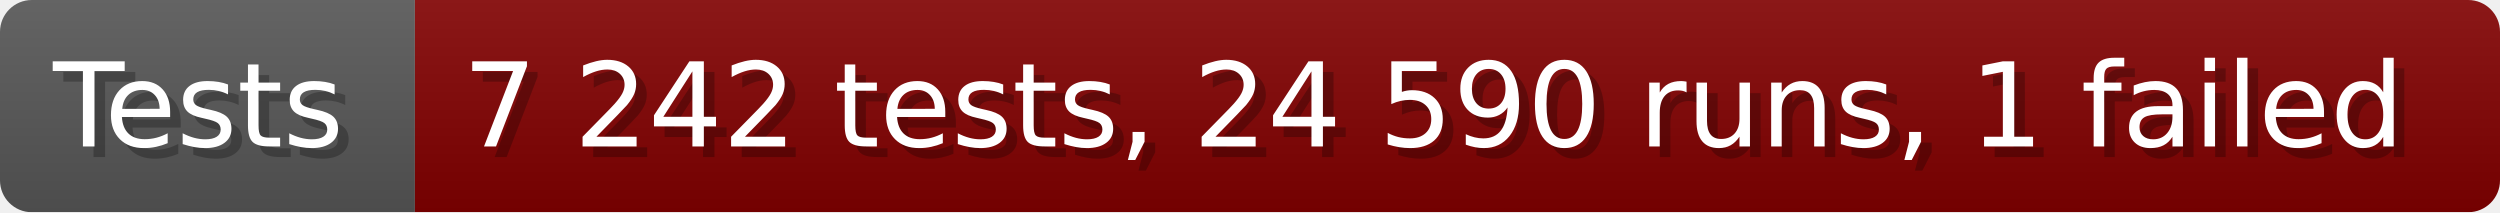
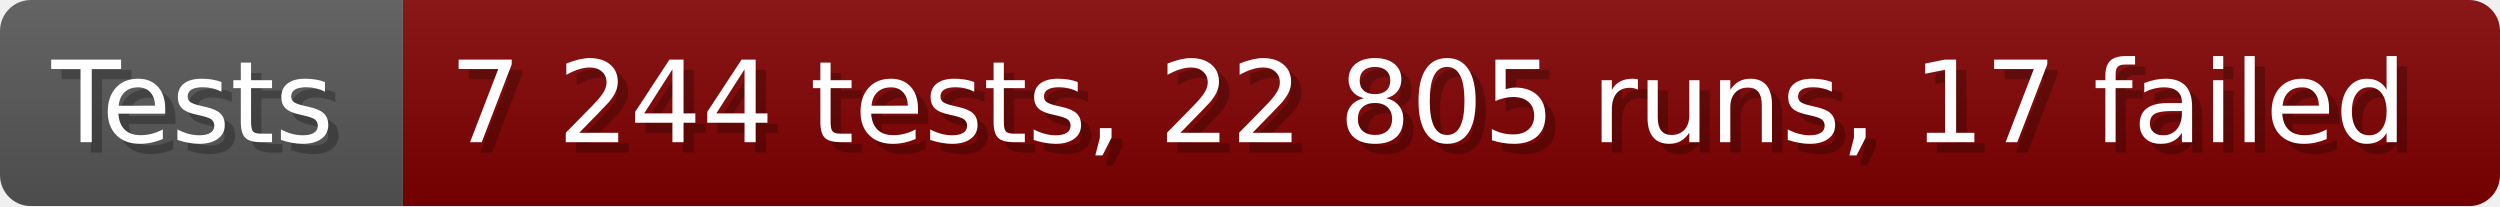
- <svg xmlns="http://www.w3.org/2000/svg" width="235.6" height="20" viewBox="0 0 2356 200" role="img" aria-label="Tests: 7 242 tests, 24 590 runs, 1 failed">
+ <svg xmlns="http://www.w3.org/2000/svg" width="242.6" height="20" viewBox="0 0 2426 200" role="img" aria-label="Tests: 7 244 tests, 22 805 runs, 17 failed">
  <linearGradient id="a" x2="0" y2="100%">
    <stop offset="0" stop-opacity=".1" stop-color="#EEE" />
    <stop offset="1" stop-opacity=".1" />
  </linearGradient>
  <mask id="m">
-     <rect width="2356" height="200" rx="30" fill="#FFF" />
+     <rect width="2426" height="200" rx="30" fill="#FFF" />
  </mask>
  <g mask="url(#m)">
    <rect width="391" height="200" fill="#555" />
-     <rect width="1965" height="200" fill="#800000" x="391" />
-     <rect width="2356" height="200" fill="url(#a)" />
+     <rect width="2035" height="200" fill="#800000" x="391" />
+     <rect width="2426" height="200" fill="url(#a)" />
  </g>
  <g aria-hidden="true" fill="#fff" text-anchor="start" font-family="Verdana,DejaVu Sans,sans-serif" font-size="110">
    <text x="60" y="148" textLength="291" fill="#000" opacity="0.25">Tests</text>
    <text x="50" y="138" textLength="291">Tests</text>
-     <text x="446" y="148" textLength="1865" fill="#000" opacity="0.25">7 242 tests, 24 590 runs, 1 failed</text>
-     <text x="436" y="138" textLength="1865">7 242 tests, 24 590 runs, 1 failed</text>
+     <text x="446" y="148" textLength="1935" fill="#000" opacity="0.25">7 244 tests, 22 805 runs, 17 failed</text>
+     <text x="436" y="138" textLength="1935">7 244 tests, 22 805 runs, 17 failed</text>
  </g>
</svg>
